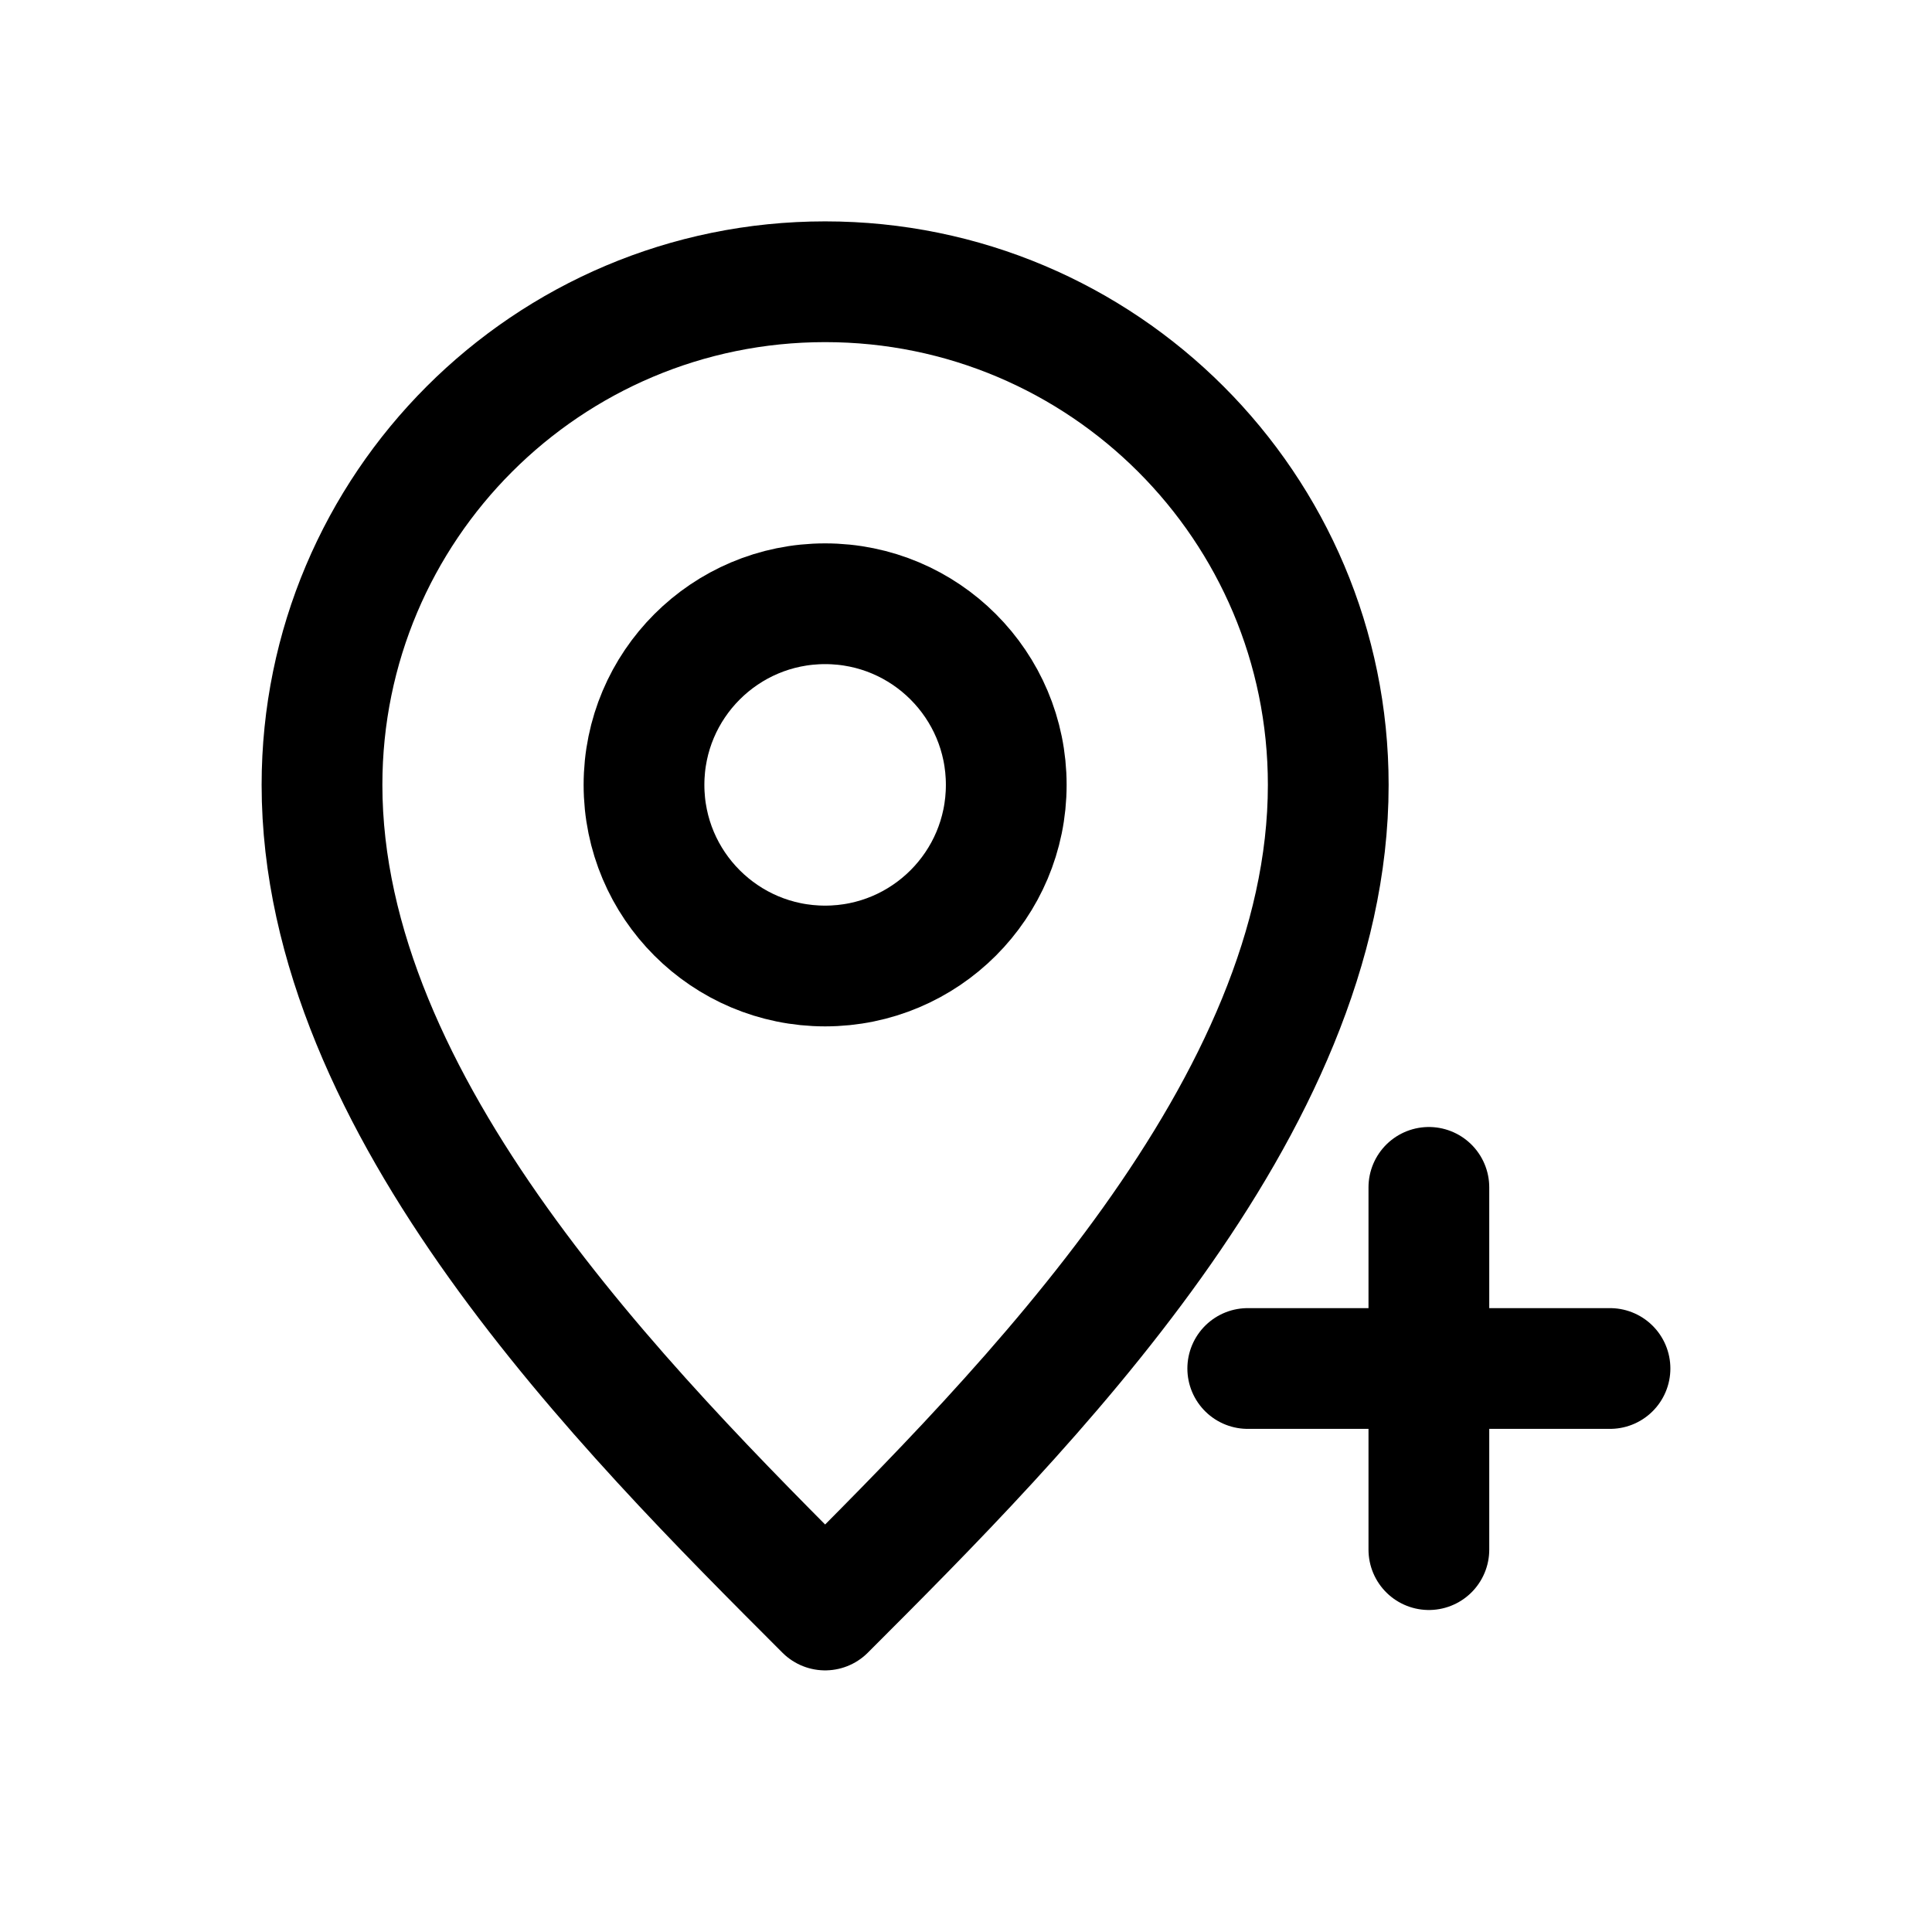
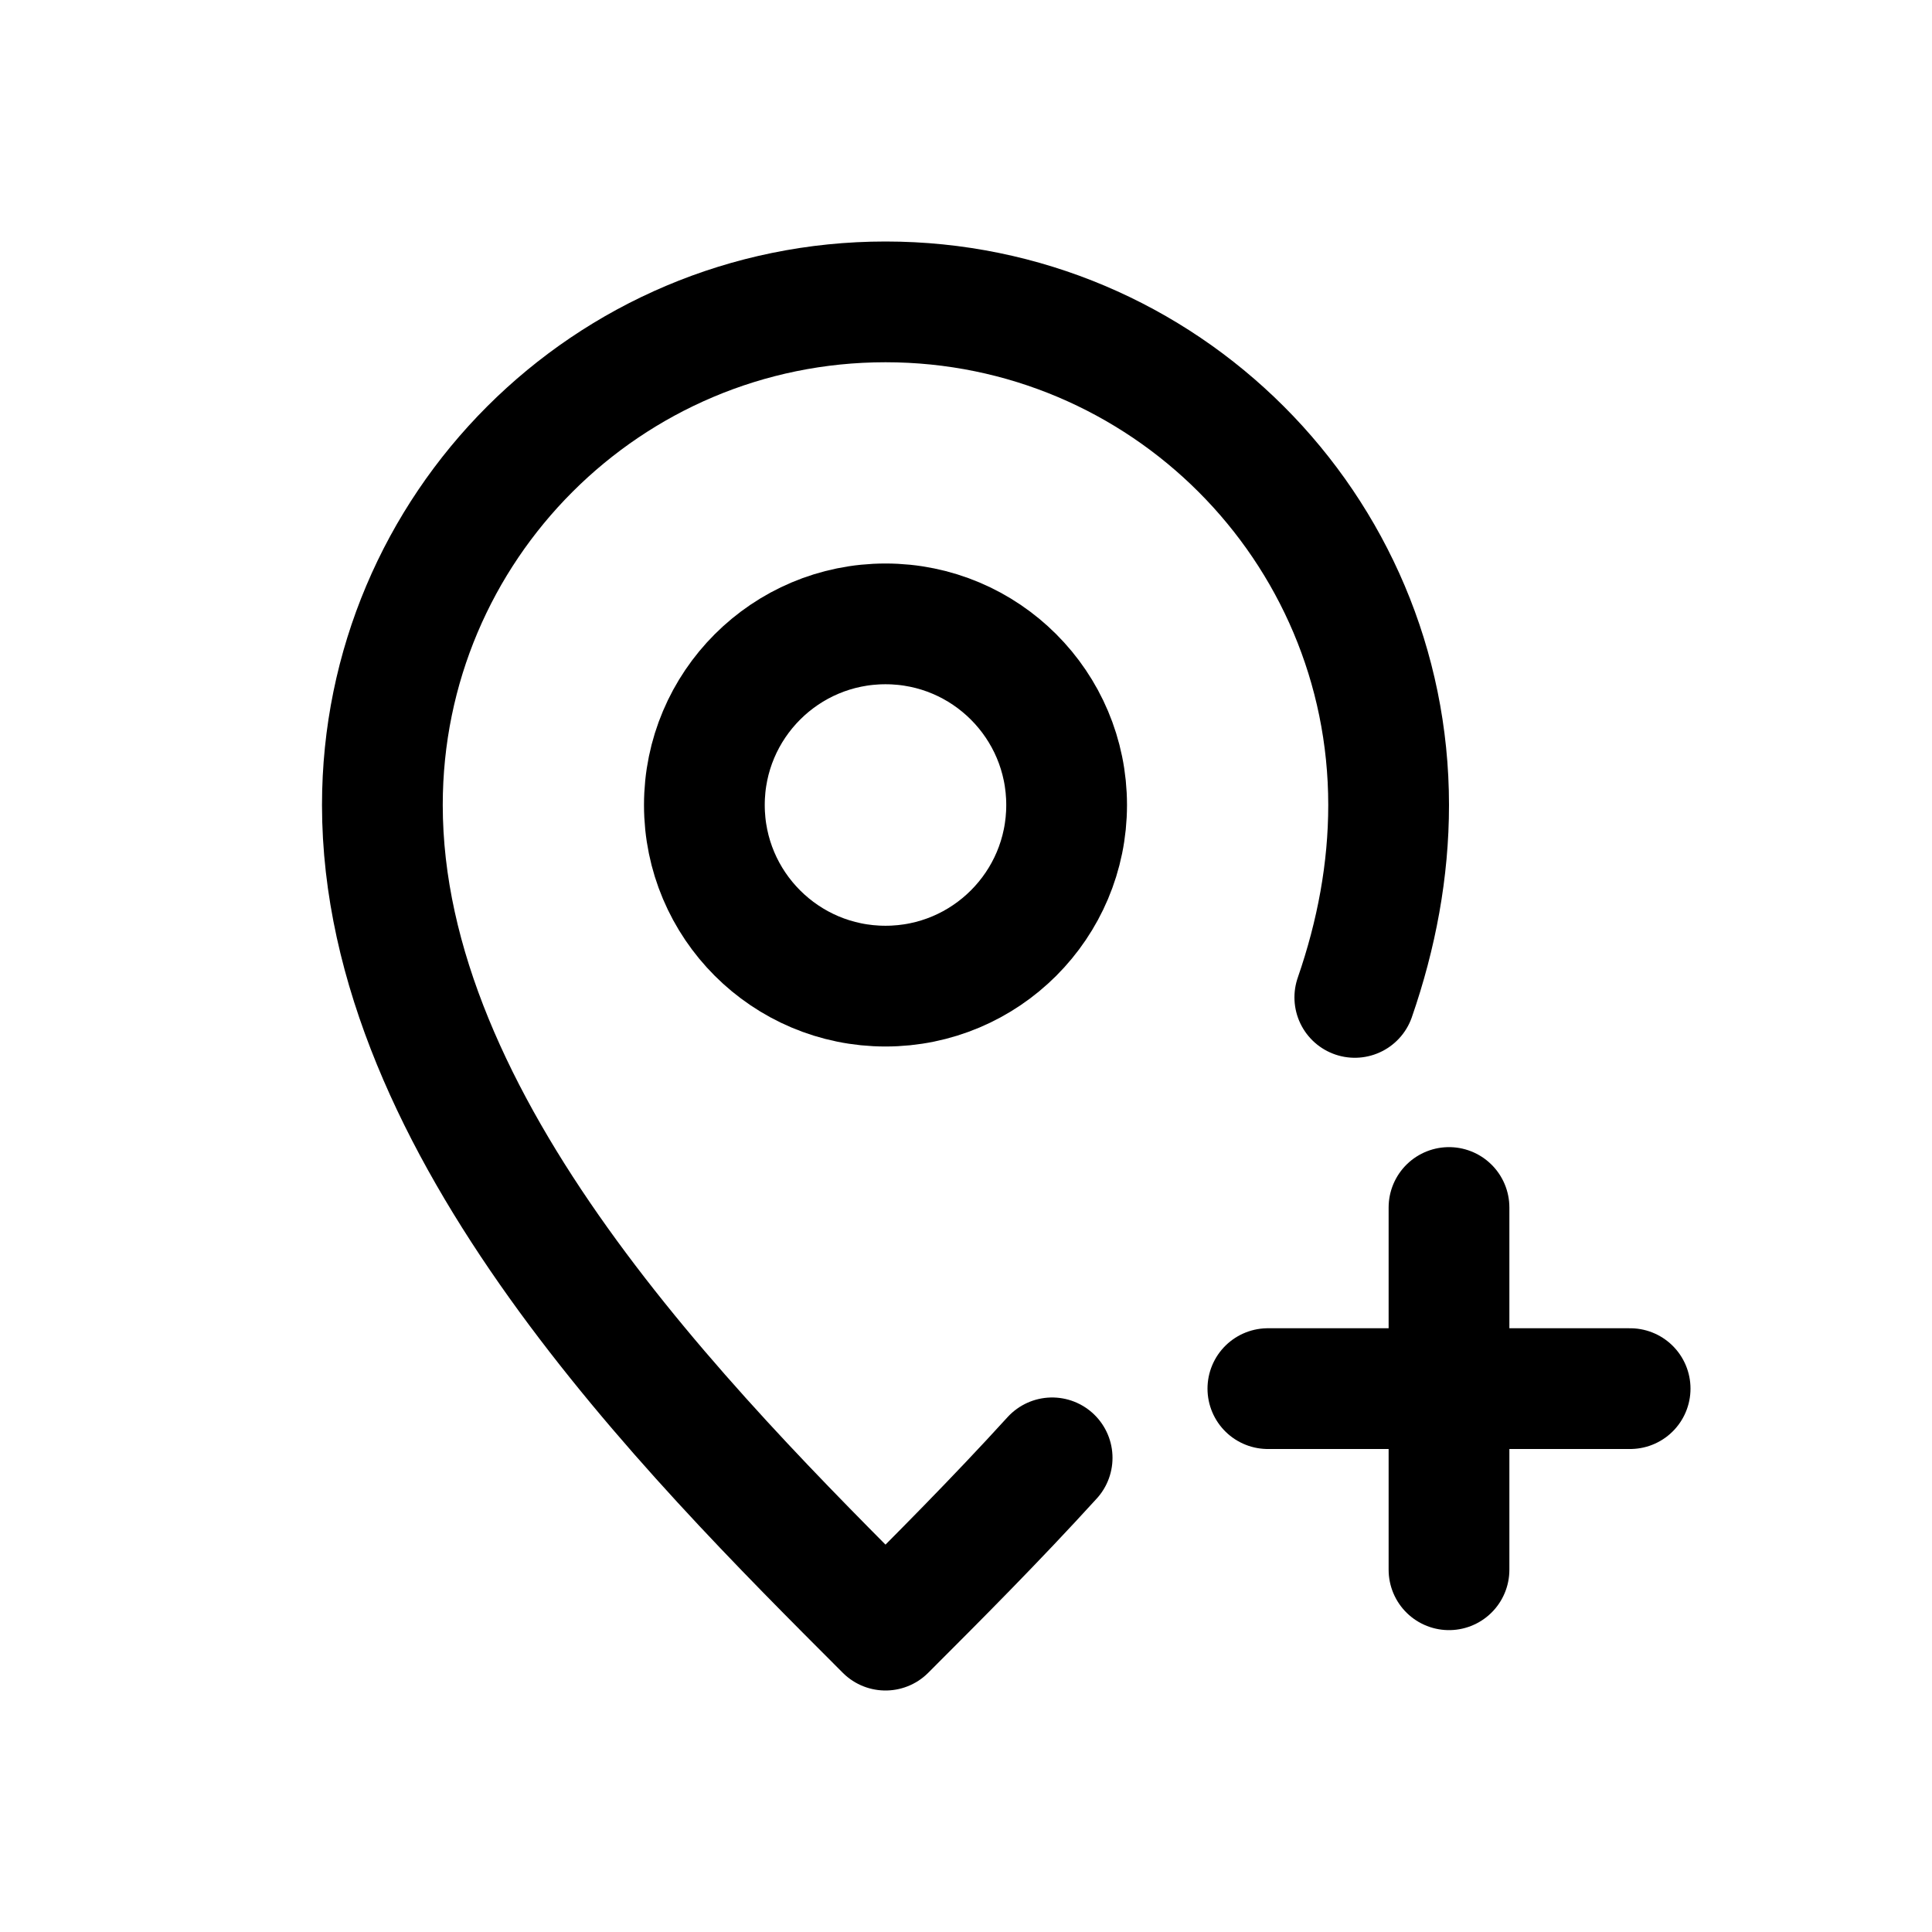
<svg xmlns="http://www.w3.org/2000/svg" viewBox="0 0 24 24" fill="none" stroke="currentColor" stroke-width="1.5" stroke-linecap="round" stroke-linejoin="round">
-   <path d="M10.25 20C7.75 17.5 4 13.75 4 9.75a6.25 6.25 0 0 1 12.5 0c0 4-3.75 7.75-6.25 10.25Z" />
-   <circle cx="10.25" cy="9.75" r="2.25" />
-   <path d="M17.75 14.75v4.5M15.5 17h4.5" />
+   <path d="M13.07 18.11C12.36 18.89 11.64 19.61 11 20.25C8.5 17.75 4.75 14 4.75 10A6.25 6.25 0 0 1 17.25 10C17.25 10.81 17.1 11.61 16.83 12.39" />
+   <circle cx="11" cy="10" r="2.25" />
+   <path d="M18 15v4.5M15.75 17.25h4.5" />
</svg>
